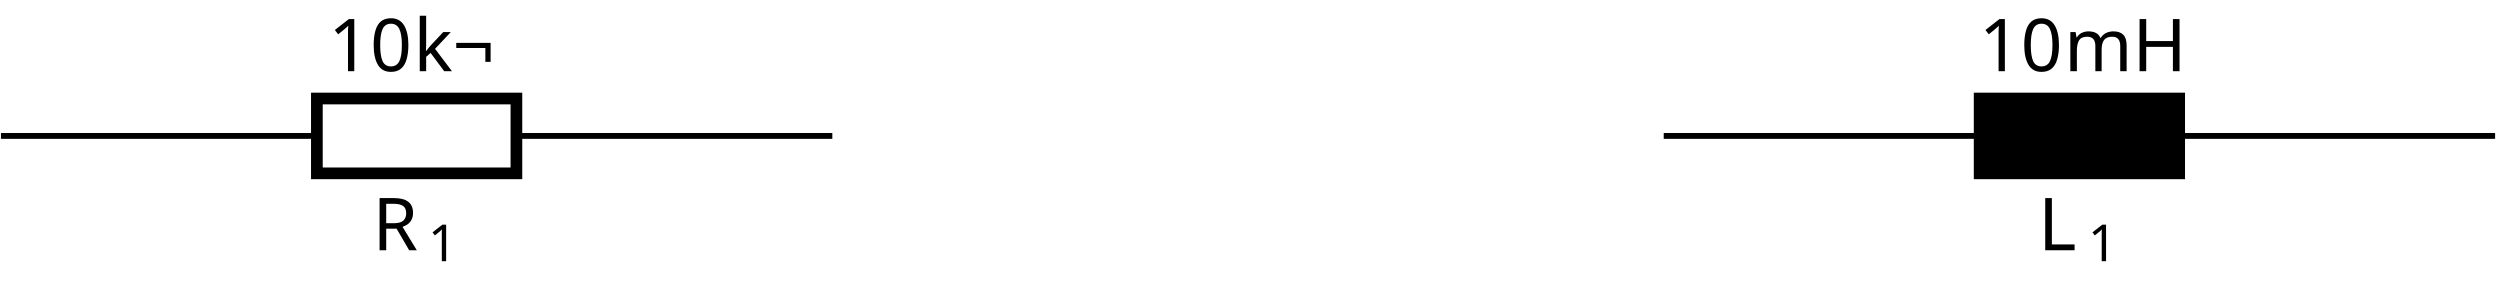
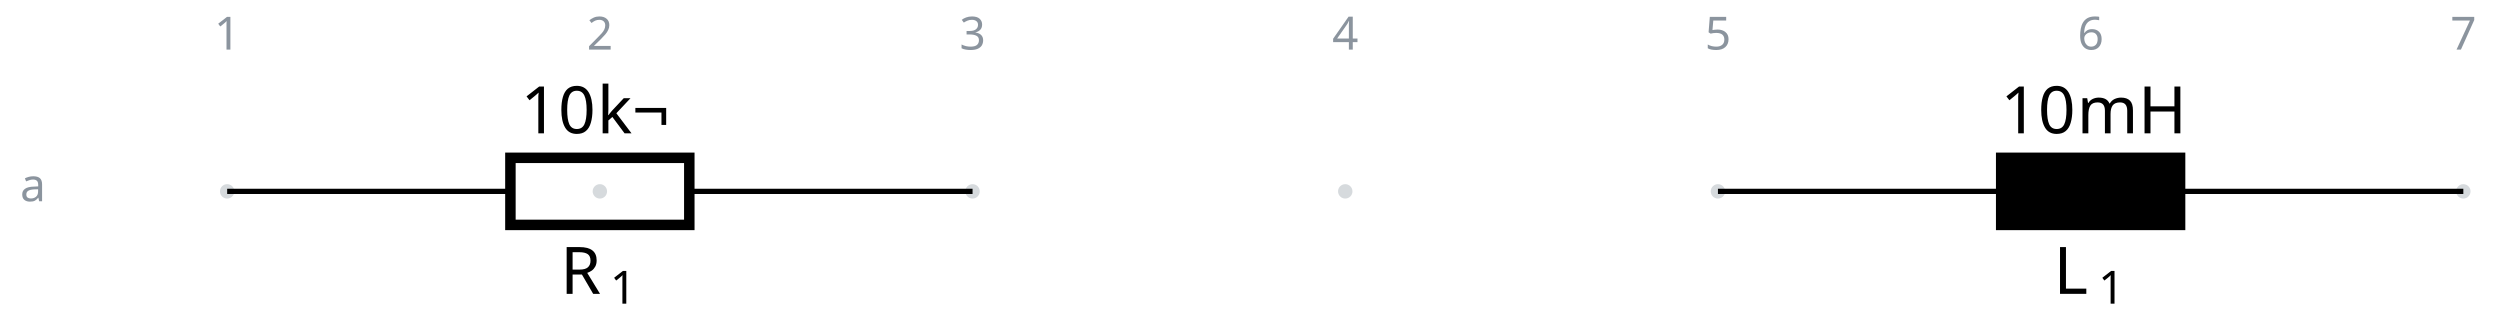
- <svg xmlns="http://www.w3.org/2000/svg" fill="currentColor" width="456.311" height="52.987" viewBox="-72 -72 342.233 39.74">
+ <svg xmlns="http://www.w3.org/2000/svg" fill="currentColor" width="508.948" height="67.135" viewBox="-72 -72 381.711 50.352">
  <g stroke="currentColor" stroke-miterlimit="10" stroke-width=".8">
-     <path fill="none" d="M-71.87-53.393h.4m-.4 0h43.248m27.315 0H41.94m-.4 0h.4" />
+     <path fill="#8b949e" fill-opacity=".35" stroke="none" stroke-opacity=".35" d="M-36.218-42.781a1.1 1.1 0 1 0-2.2 0 1.1 1.1 0 0 0 2.2 0M20.688-42.781a1.1 1.1 0 1 0-2.2 0 1.1 1.1 0 0 0 2.2 0M77.593-42.781a1.1 1.1 0 1 0-2.2 0 1.1 1.1 0 0 0 2.2 0M134.499-42.781a1.1 1.1 0 1 0-2.2 0 1.1 1.1 0 0 0 2.2 0M191.404-42.781a1.1 1.1 0 1 0-2.2 0 1.1 1.1 0 0 0 2.2 0M248.31-42.781a1.1 1.1 0 1 0-2.2 0 1.1 1.1 0 0 0 2.2 0M305.215-42.781a1.1 1.1 0 1 0-2.2 0 1.1 1.1 0 0 0 2.2 0m-1.1 0" />
+     <g fill="#8b949e" stroke="#8b949e">
+       <text x="-37.318" y="-42.781" fill="#8b949e" stroke="none" font-family="cmr7" font-size="7" transform="translate(-1.993 -21.645)">1</text>
+     </g>
+     <g fill="#8b949e" stroke="#8b949e">
+       <text x="-37.318" y="-42.781" fill="#8b949e" stroke="none" font-family="cmr7" font-size="7" transform="translate(54.912 -21.645)">2</text>
+     </g>
+     <g fill="#8b949e" stroke="#8b949e">
+       <text x="-37.318" y="-42.781" fill="#8b949e" stroke="none" font-family="cmr7" font-size="7" transform="translate(111.818 -21.645)">3</text>
+     </g>
+     <g fill="#8b949e" stroke="#8b949e">
+       <text x="-37.318" y="-42.781" fill="#8b949e" stroke="none" font-family="cmr7" font-size="7" transform="translate(168.723 -21.645)">4</text>
+     </g>
+     <g fill="#8b949e" stroke="#8b949e">
+       <text x="-37.318" y="-42.781" fill="#8b949e" stroke="none" font-family="cmr7" font-size="7" transform="translate(225.629 -21.645)">5</text>
+     </g>
+     <g fill="#8b949e" stroke="#8b949e">
+       <text x="-37.318" y="-42.781" fill="#8b949e" stroke="none" font-family="cmr7" font-size="7" transform="translate(282.534 -21.645)">6</text>
+     </g>
+     <g fill="#8b949e" stroke="#8b949e">
+       <text x="-37.318" y="-42.781" fill="#8b949e" stroke="none" font-family="cmr7" font-size="7" transform="translate(339.44 -21.645)">7</text>
+     </g>
+     <g fill="#8b949e" stroke="#8b949e">
+       <text x="-37.318" y="-42.781" fill="#8b949e" stroke="none" font-family="cmr7" font-size="7" transform="translate(-31.62 1.507)">a</text>
+     </g>
+     <path fill="none" d="M-37.318-42.781h.4m-.4 0H5.93m27.315 0h43.248m-.4 0h.4" />
    <g stroke-width="1.6">
-       <path fill="none" d="M-28.622-58.514h27.315v10.243h-27.315Z" />
+       <path fill="none" d="M5.93-47.903h27.315v10.243H5.93Z" />
    </g>
    <g stroke="none">
-       <text x="-71.87" y="-53.393" font-family="cmmi10" font-size="10" transform="translate(50.866 15.648)">R</text>
-       <text x="-64.277" y="-51.893" font-family="cmr7" font-size="7" transform="translate(50.866 15.648)">1</text>
+       <text x="-37.318" y="-42.781" font-family="cmmi10" font-size="10" transform="translate(50.866 15.648)">R</text>
+       <text x="-29.725" y="-41.281" font-family="cmr7" font-size="7" transform="translate(50.866 15.648)">1</text>
    </g>
    <g stroke="none" font-family="cmr10" font-size="10">
-       <text x="-71.87" y="-53.393" transform="translate(44.822 -8.863)">10</text>
-       <text x="-60.203" y="-53.393" transform="translate(44.822 -8.863)">k¬</text>
+       <text x="-37.318" y="-42.781" transform="translate(44.822 -8.863)">10</text>
+       <text x="-25.651" y="-42.781" transform="translate(44.822 -8.863)">k¬</text>
    </g>
-     <path fill="none" d="M155.752-53.393h.4m-.4 0H199m27.315 0h43.248m-.4 0h.4" />
+     <path fill="none" d="M190.304-42.781h.4m-.4 0h43.248m27.315 0h43.248m-.4 0h.4" />
    <g stroke-width="1.6">
-       <path d="M199-58.514h27.315v10.243H199Z" />
+       <path d="M233.552-47.903h27.315v10.243h-27.315Z" />
    </g>
    <g stroke="none">
-       <text x="-71.87" y="-53.393" font-family="cmmi10" font-size="10" transform="translate(278.882 15.648)">L</text>
-       <text x="-65.064" y="-51.893" font-family="cmr7" font-size="7" transform="translate(278.882 15.648)">1</text>
+       <text x="-37.318" y="-42.781" font-family="cmmi10" font-size="10" transform="translate(278.882 15.648)">L</text>
+       <text x="-30.512" y="-41.281" font-family="cmr7" font-size="7" transform="translate(278.882 15.648)">1</text>
    </g>
    <g stroke="none" font-family="cmr10" font-size="10">
-       <text x="-71.87" y="-53.393" transform="translate(270.777 -8.863)">10</text>
-       <text x="-60.203" y="-53.393" transform="translate(270.777 -8.863)">mH</text>
+       <text x="-37.318" y="-42.781" transform="translate(270.777 -8.863)">10</text>
+       <text x="-25.651" y="-42.781" transform="translate(270.777 -8.863)">mH</text>
    </g>
  </g>
</svg>
